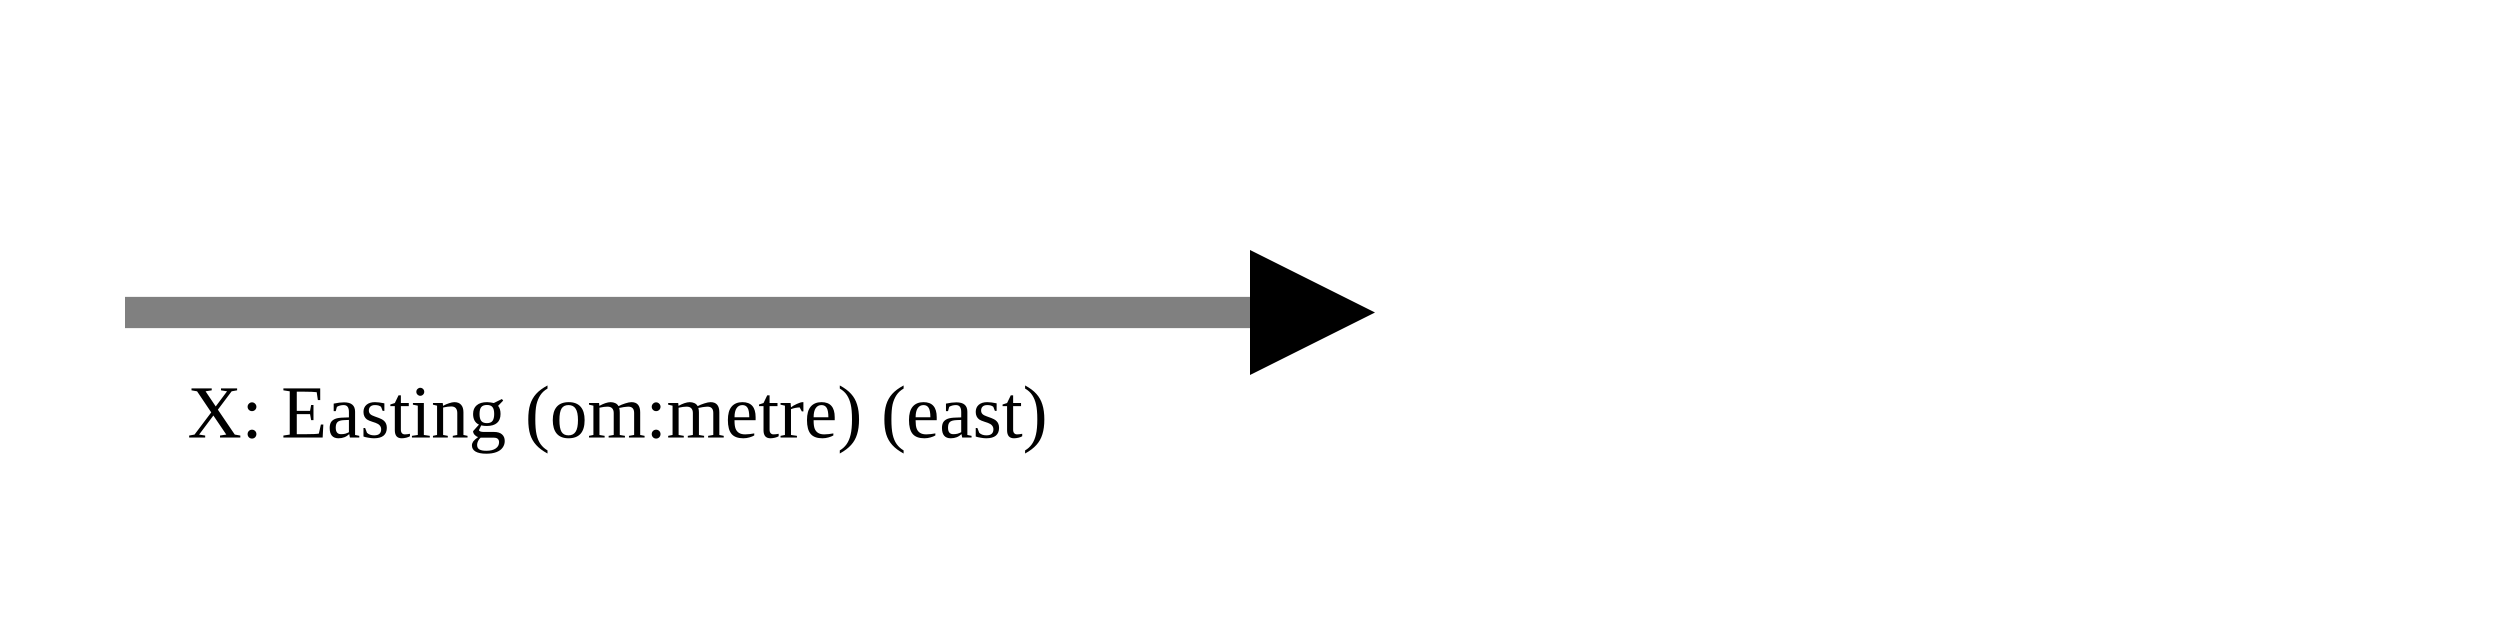
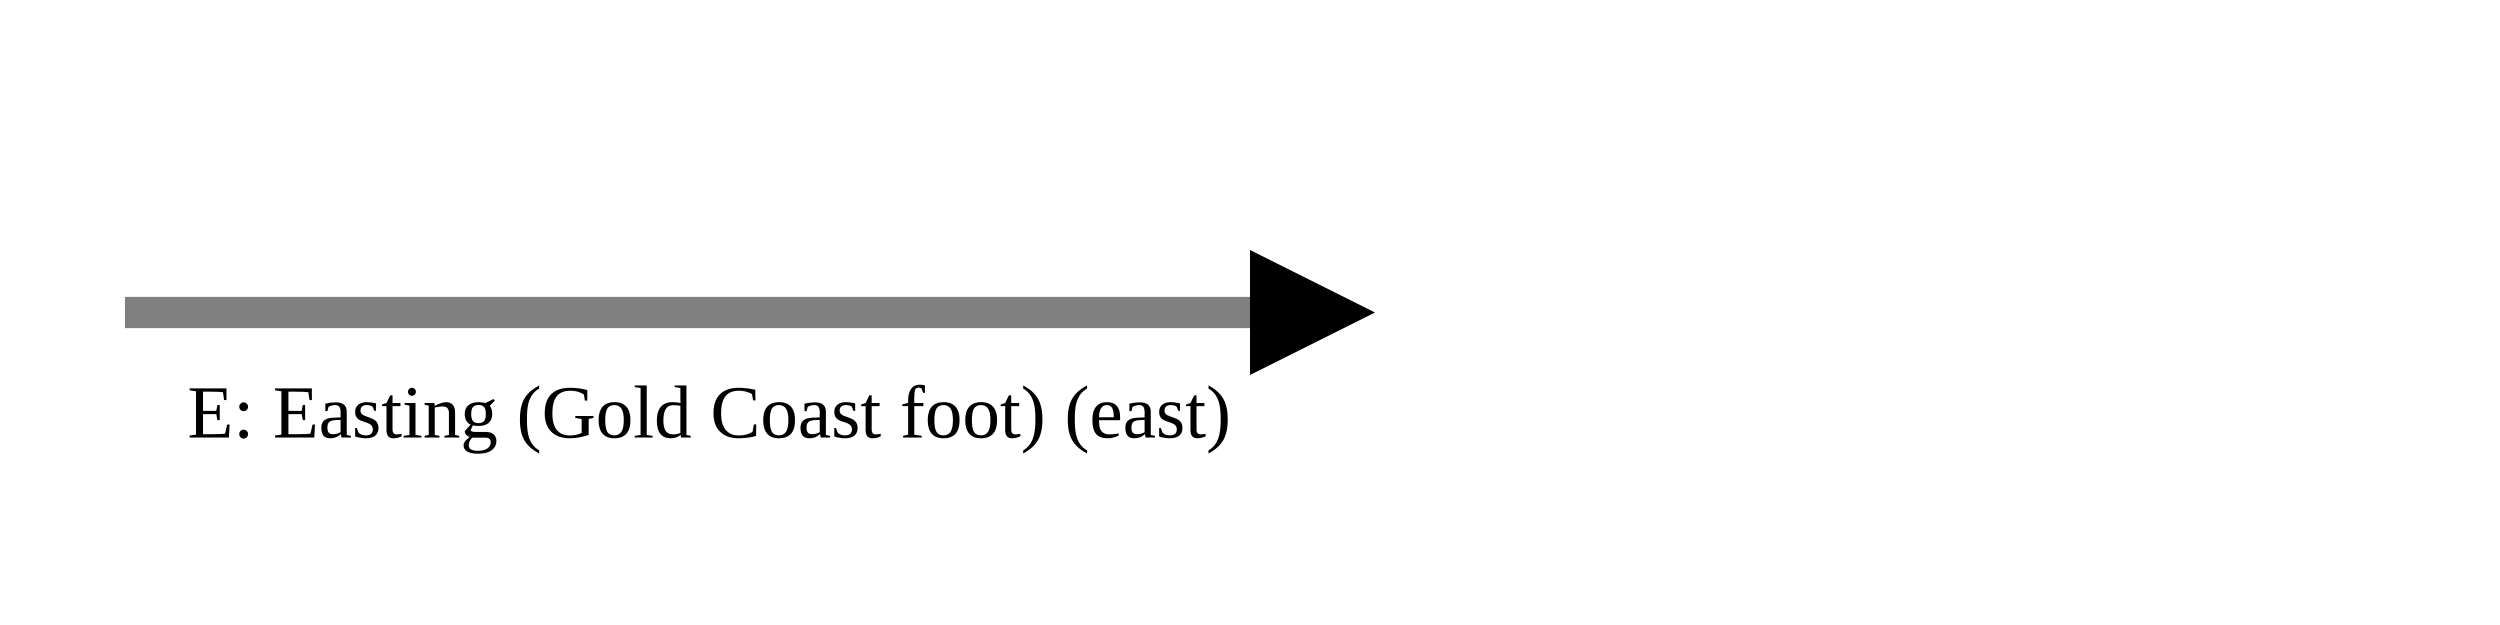
<svg xmlns="http://www.w3.org/2000/svg" version="1.1" width="400" height="100" viewbox="0 0 275 100">
  <defs>
    <marker id="arrowhead" markerWidth="10" markerHeight="7" refX="0" refY="2" orient="auto">
      <polygon points="0 0, 4 2, 0 4" />
    </marker>
  </defs>
  <line x1="20" y1="50" x2="200" y2="50" stroke="gray" stroke-width="5" marker-end="url(#arrowhead)" />
-   <text x="30" y="70" class="small">X: Easting (om:metre) (east)</text>
+   <text x="30" y="70" class="small">E: Easting (Gold Coast foot) (east)</text>
</svg>
